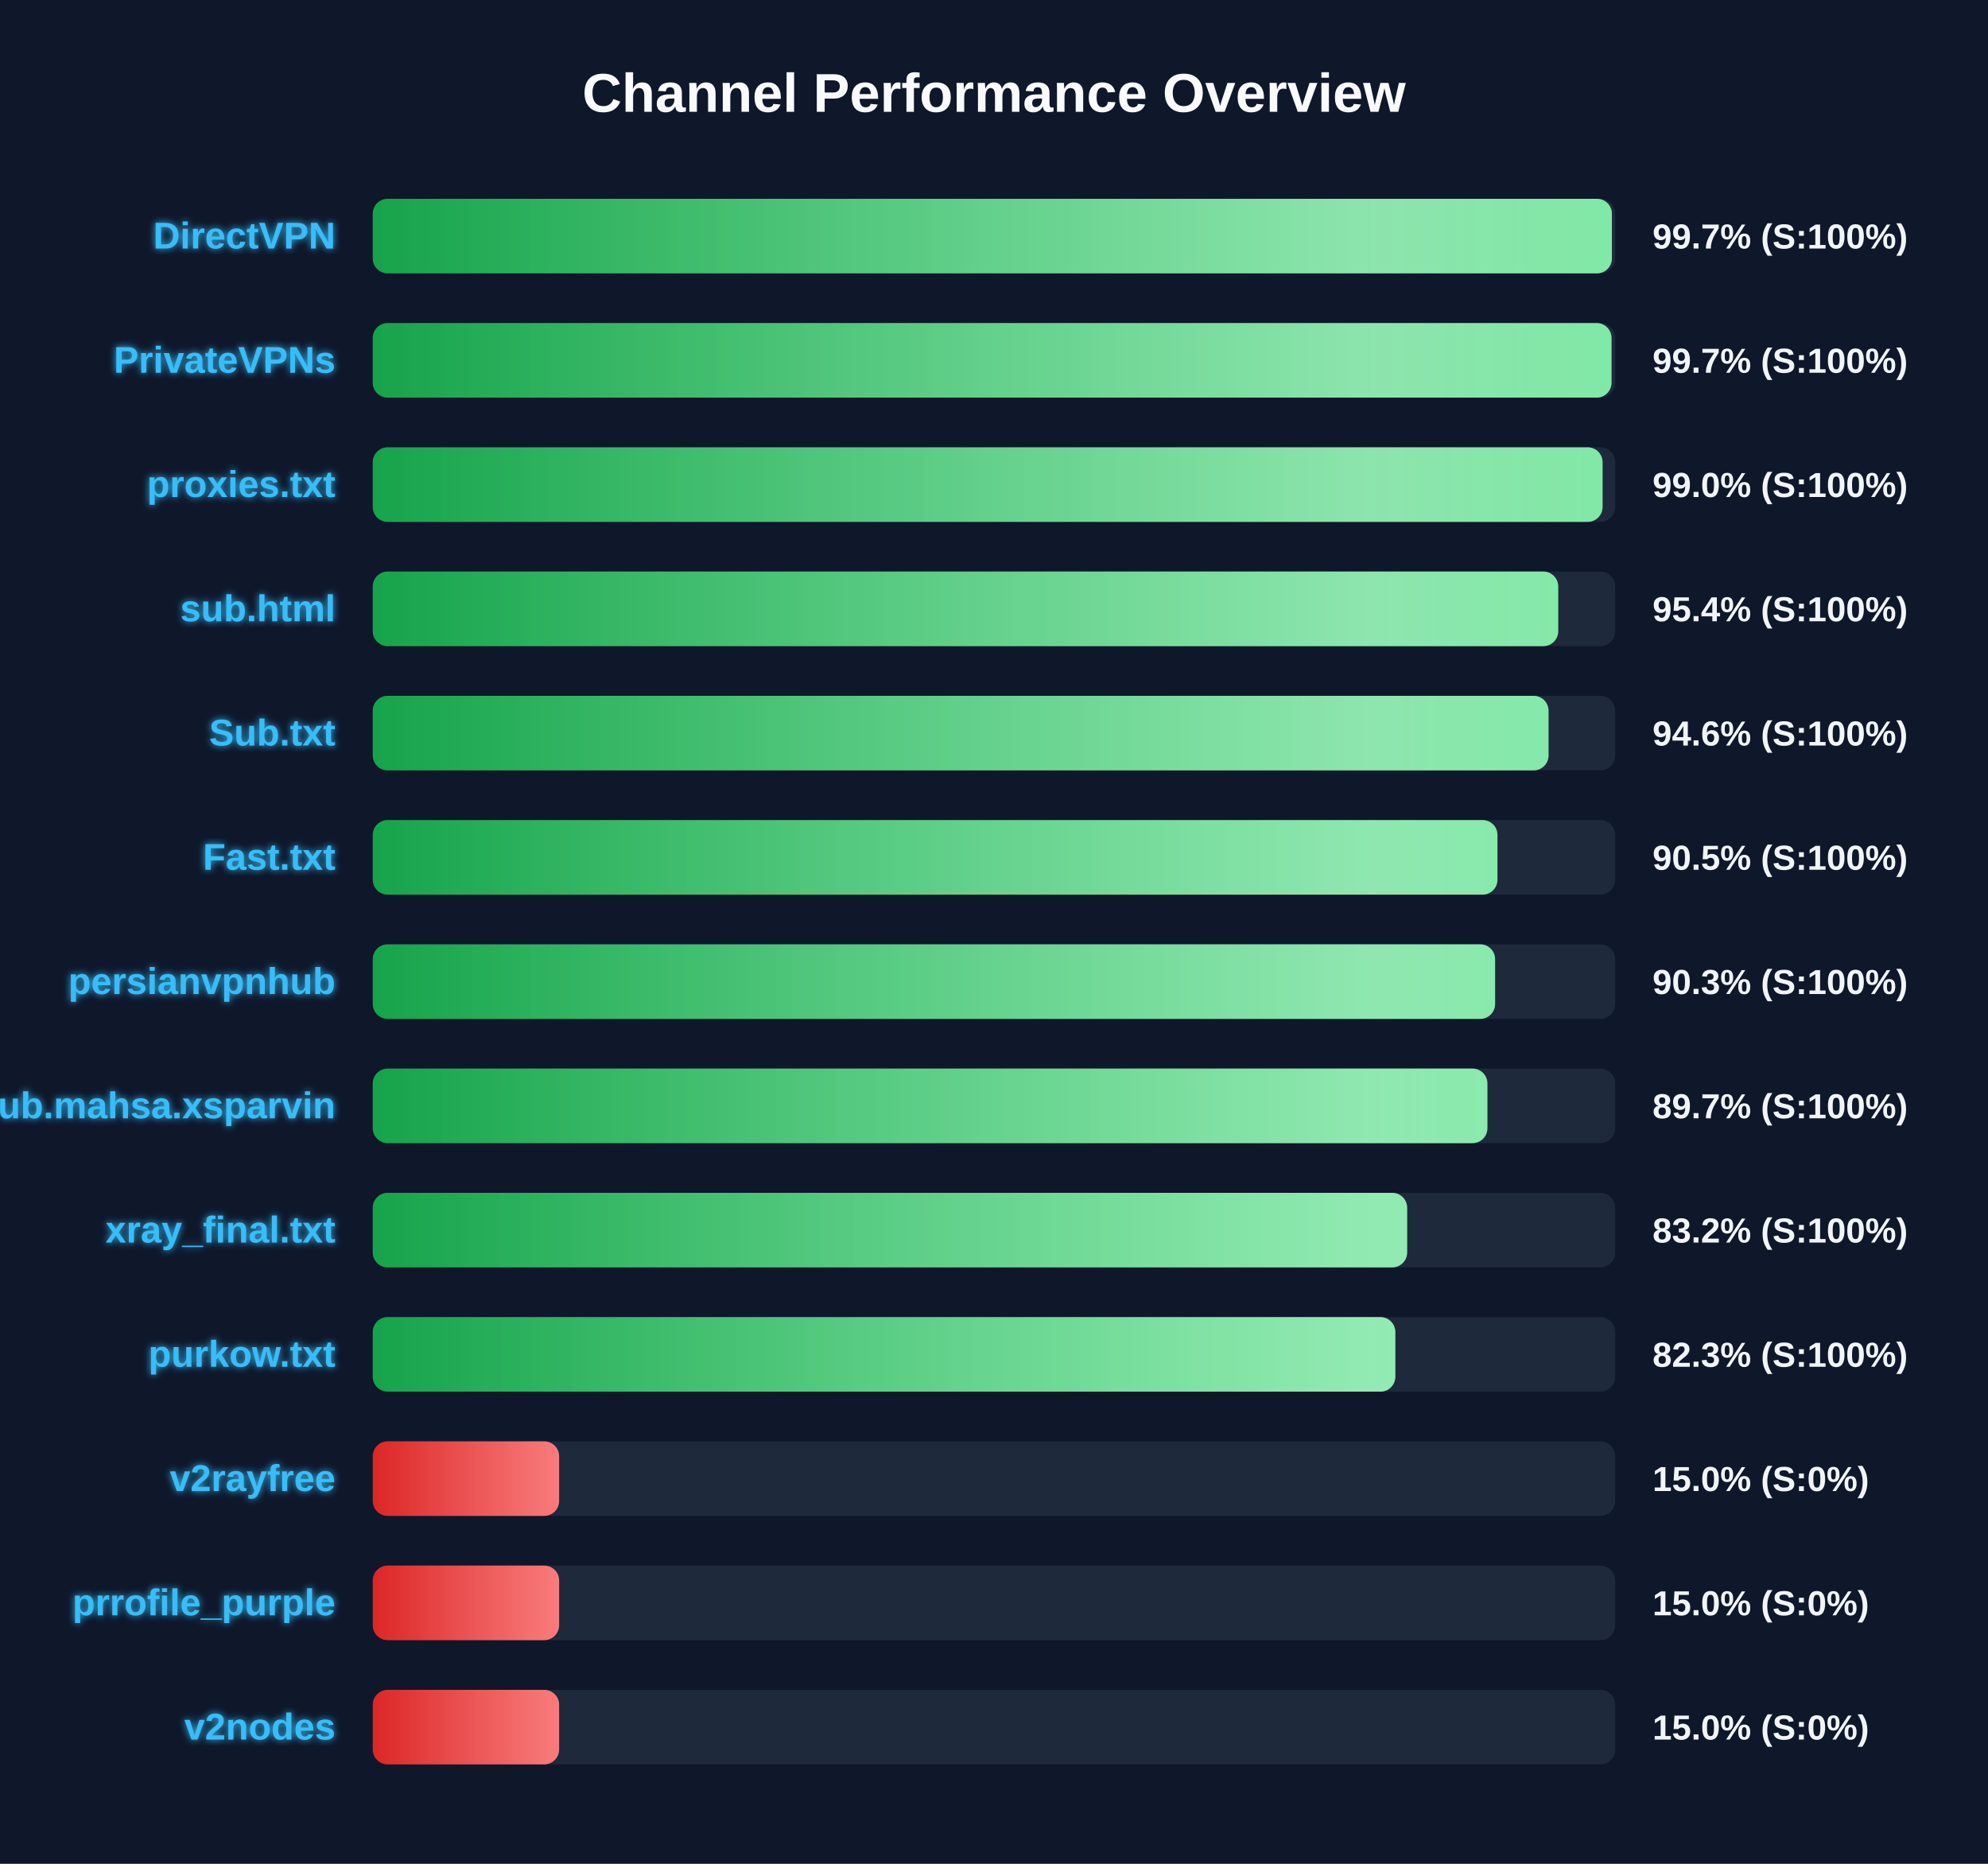
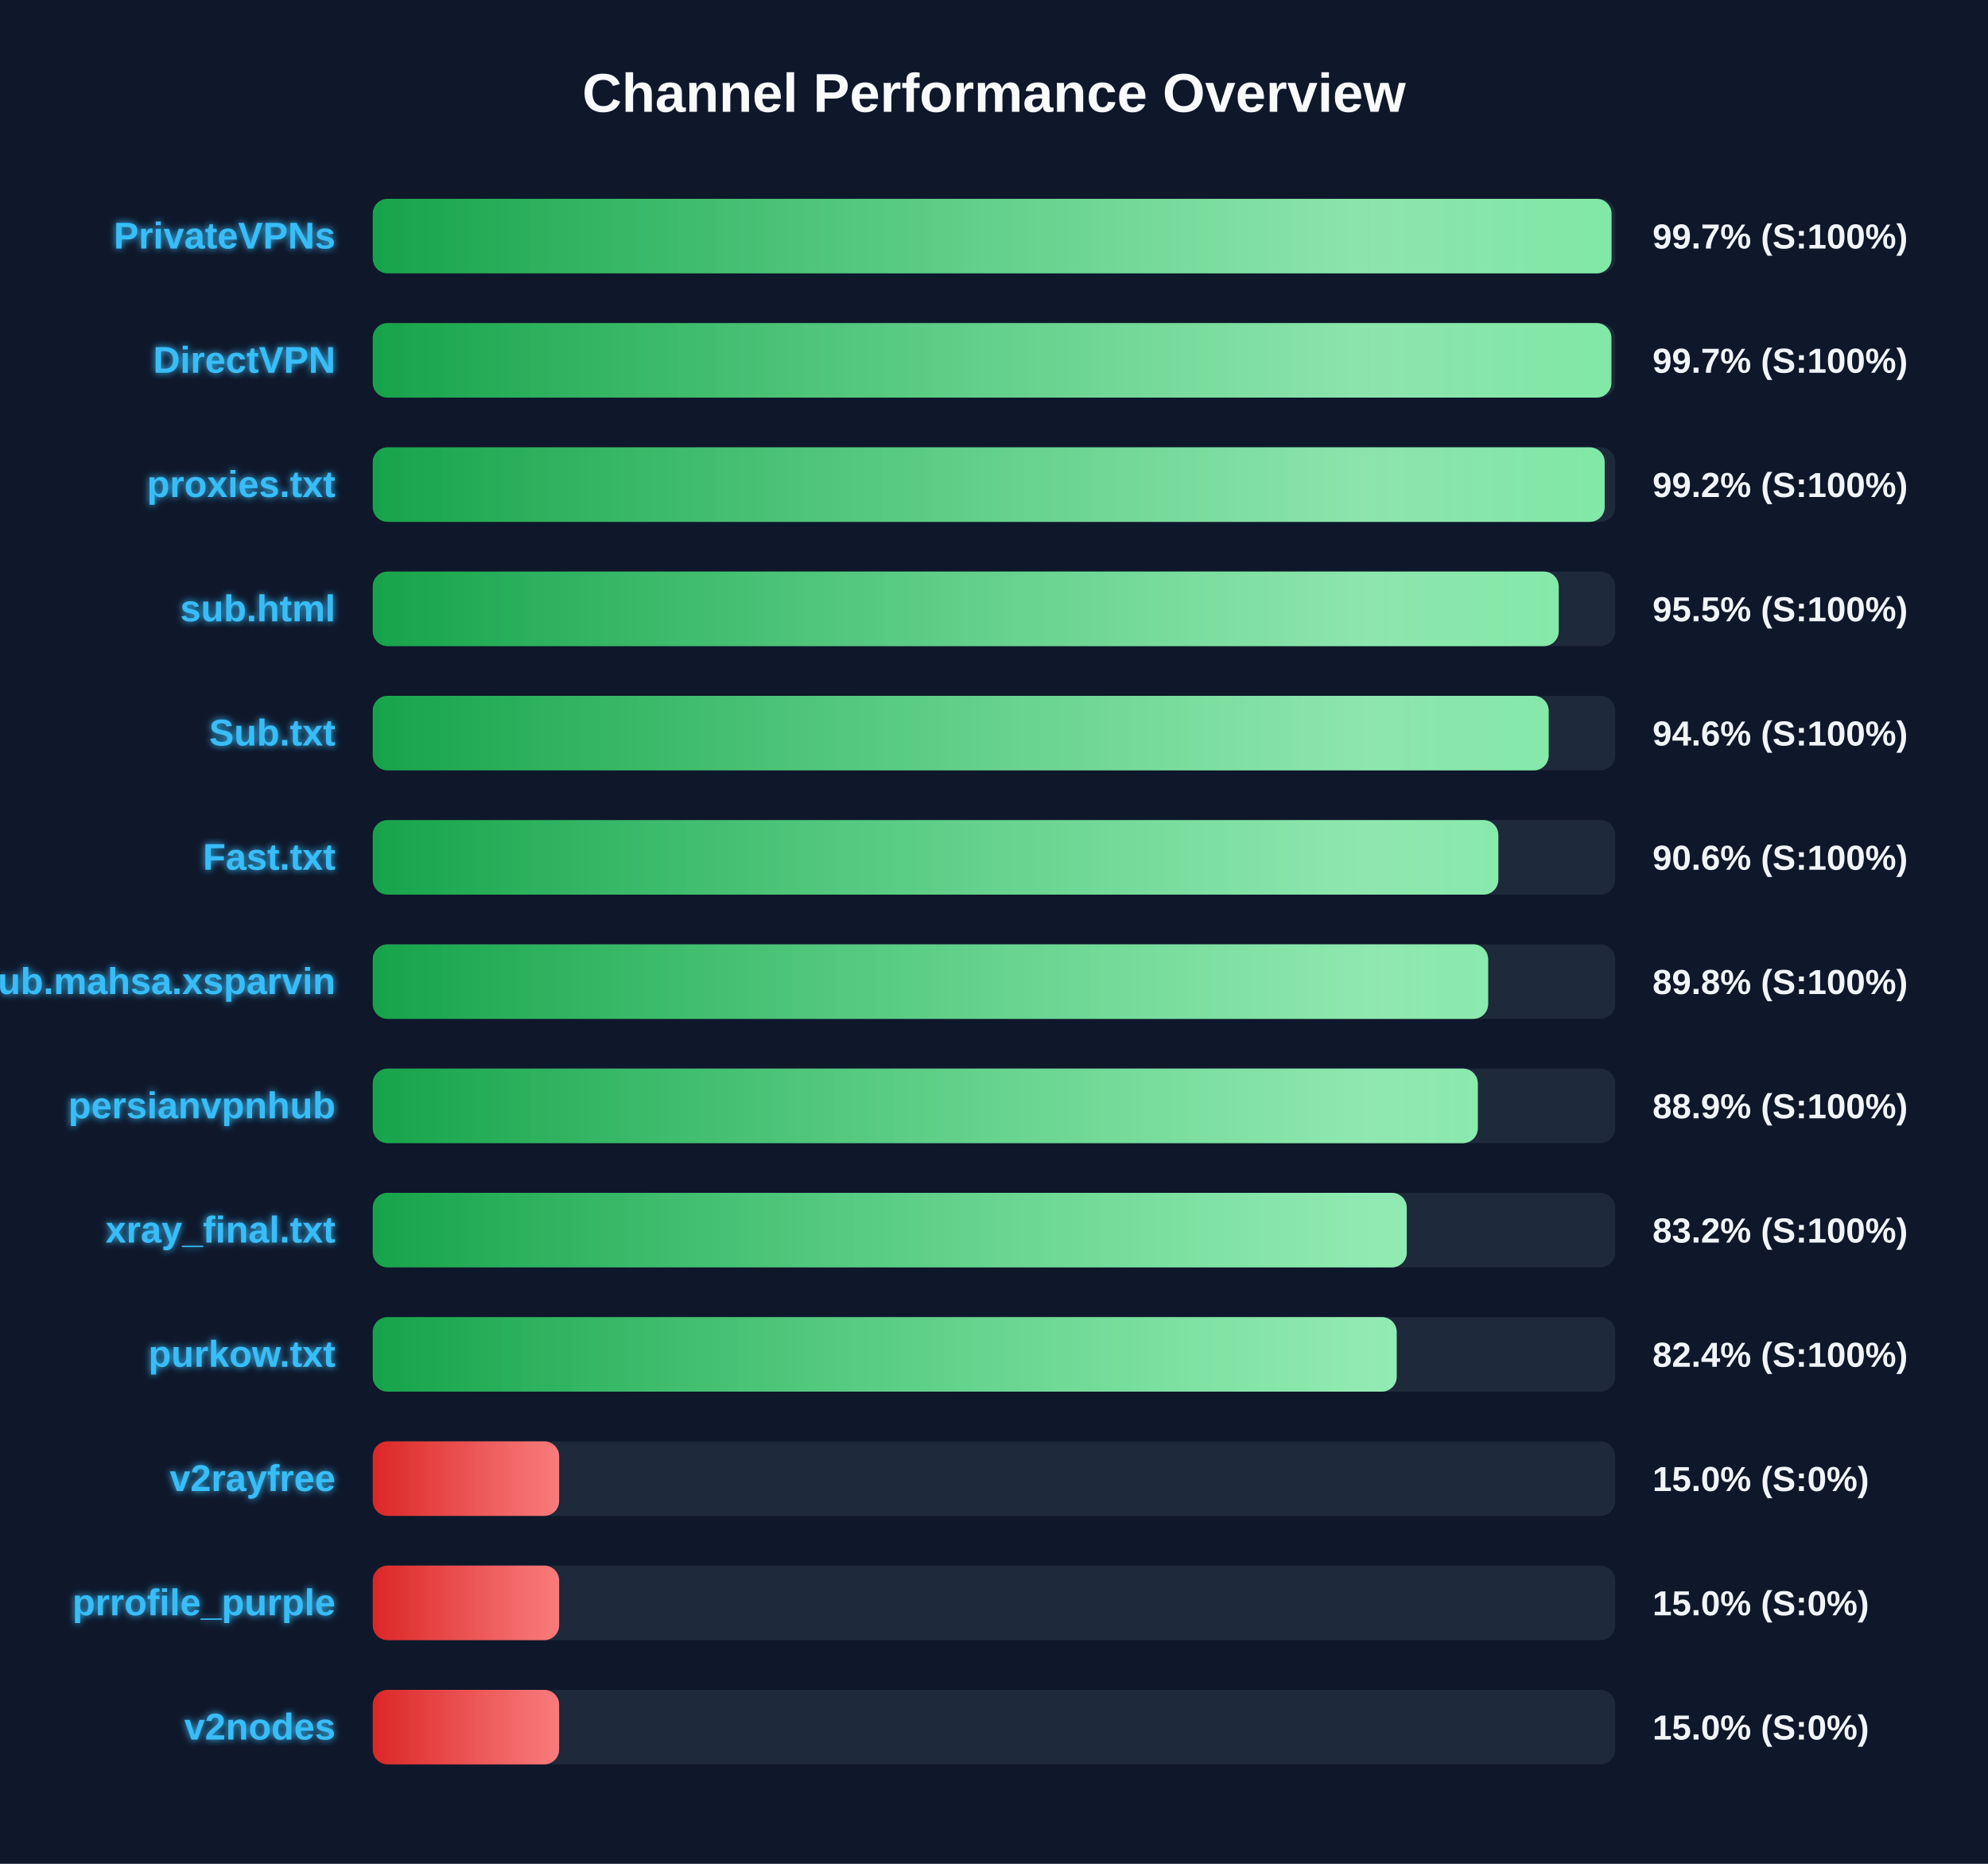
<svg xmlns="http://www.w3.org/2000/svg" width="800" height="750" version="1.1">
  <defs>
    <linearGradient id="grad-green" x1="0%" y1="0%" x2="100%" y2="0%">
      <stop offset="0%" stop-color="#16a34a" />
      <stop offset="100%" stop-color="#4ade80" />
    </linearGradient>
    <linearGradient id="grad-yellow" x1="0%" y1="0%" x2="100%" y2="0%">
      <stop offset="0%" stop-color="#ca8a04" />
      <stop offset="100%" stop-color="#fde047" />
    </linearGradient>
    <linearGradient id="grad-red" x1="0%" y1="0%" x2="100%" y2="0%">
      <stop offset="0%" stop-color="#dc2626" />
      <stop offset="100%" stop-color="#f87171" />
    </linearGradient>
    <linearGradient id="shimmer" x1="0%" y1="0%" x2="100%" y2="0%">
      <stop offset="0%" stop-color="rgba(255,255,255,0)" />
      <stop offset="50%" stop-color="rgba(255,255,255,0.4)" />
      <stop offset="100%" stop-color="rgba(255,255,255,0)" />
    </linearGradient>
    <filter id="glow" x="-20%" y="-20%" width="140%" height="140%">
      <feGaussianBlur stdDeviation="1.5" result="blur" />
      <feComposite in="SourceGraphic" in2="blur" operator="over" />
    </filter>
  </defs>
  <style>
        .bg-rect { fill: #0f172a; }
        .title { font: bold 22px 'Segoe UI', Arial, sans-serif; fill: #f8fafc; }
        .row { font: bold 15px 'Segoe UI', Arial, sans-serif; fill: #38bdf8; filter: url(#glow); }
        .score { font: bold 14px 'Segoe UI', Arial, sans-serif; fill: #f1f5f9; }
        @keyframes shimmer-anim {
            0% { transform: translateX(-100%); }
            100% { transform: translateX(200%); }
        }
        .shimmer-rect {
            animation: shimmer-anim 2.5s infinite linear;
        }
    </style>
  <rect width="100%" height="100%" class="bg-rect" />
  <text x="400" y="45" text-anchor="middle" class="title">Channel Performance Overview</text>
  <rect x="150" y="80" width="500" height="30" fill="#1e293b" rx="6" />
  <clipPath id="clip-0">
-     <rect x="150" y="80" width="498.65" height="30" rx="6" />
+     <rect x="150" y="80" width="498.5" height="30" rx="6" />
  </clipPath>
-   <rect x="150" y="80" width="498.65" height="30" fill="url(#grad-green)" rx="6" />
+   <rect x="150" y="80" width="498.5" height="30" fill="url(#grad-green)" rx="6" />
  <g clip-path="url(#clip-0)">
    <rect x="150" y="80" width="100%" height="30" fill="url(#shimmer)" class="shimmer-rect" />
  </g>
-   <text x="135" y="100" text-anchor="end" class="row">DirectVPN</text>
+   <text x="135" y="100" text-anchor="end" class="row">PrivateVPNs</text>
  <text x="665" y="100" text-anchor="start" class="score">99.7% (S:100%)</text>
  <rect x="150" y="130" width="500" height="30" fill="#1e293b" rx="6" />
  <clipPath id="clip-1">
-     <rect x="150" y="130" width="498.5" height="30" rx="6" />
+     <rect x="150" y="130" width="498.45" height="30" rx="6" />
  </clipPath>
-   <rect x="150" y="130" width="498.5" height="30" fill="url(#grad-green)" rx="6" />
+   <rect x="150" y="130" width="498.45" height="30" fill="url(#grad-green)" rx="6" />
  <g clip-path="url(#clip-1)">
    <rect x="150" y="130" width="100%" height="30" fill="url(#shimmer)" class="shimmer-rect" />
  </g>
-   <text x="135" y="150" text-anchor="end" class="row">PrivateVPNs</text>
+   <text x="135" y="150" text-anchor="end" class="row">DirectVPN</text>
  <text x="665" y="150" text-anchor="start" class="score">99.7% (S:100%)</text>
  <rect x="150" y="180" width="500" height="30" fill="#1e293b" rx="6" />
  <clipPath id="clip-2">
-     <rect x="150" y="180" width="494.9" height="30" rx="6" />
+     <rect x="150" y="180" width="495.75" height="30" rx="6" />
  </clipPath>
-   <rect x="150" y="180" width="494.9" height="30" fill="url(#grad-green)" rx="6" />
+   <rect x="150" y="180" width="495.75" height="30" fill="url(#grad-green)" rx="6" />
  <g clip-path="url(#clip-2)">
    <rect x="150" y="180" width="100%" height="30" fill="url(#shimmer)" class="shimmer-rect" />
  </g>
  <text x="135" y="200" text-anchor="end" class="row">proxies.txt</text>
-   <text x="665" y="200" text-anchor="start" class="score">99.0% (S:100%)</text>
+   <text x="665" y="200" text-anchor="start" class="score">99.2% (S:100%)</text>
  <rect x="150" y="230" width="500" height="30" fill="#1e293b" rx="6" />
  <clipPath id="clip-3">
-     <rect x="150" y="230" width="477.05" height="30" rx="6" />
+     <rect x="150" y="230" width="477.25" height="30" rx="6" />
  </clipPath>
-   <rect x="150" y="230" width="477.05" height="30" fill="url(#grad-green)" rx="6" />
+   <rect x="150" y="230" width="477.25" height="30" fill="url(#grad-green)" rx="6" />
  <g clip-path="url(#clip-3)">
    <rect x="150" y="230" width="100%" height="30" fill="url(#shimmer)" class="shimmer-rect" />
  </g>
  <text x="135" y="250" text-anchor="end" class="row">sub.html</text>
-   <text x="665" y="250" text-anchor="start" class="score">95.4% (S:100%)</text>
+   <text x="665" y="250" text-anchor="start" class="score">95.5% (S:100%)</text>
  <rect x="150" y="280" width="500" height="30" fill="#1e293b" rx="6" />
  <clipPath id="clip-4">
-     <rect x="150" y="280" width="473.15" height="30" rx="6" />
+     <rect x="150" y="280" width="473.2" height="30" rx="6" />
  </clipPath>
-   <rect x="150" y="280" width="473.15" height="30" fill="url(#grad-green)" rx="6" />
+   <rect x="150" y="280" width="473.2" height="30" fill="url(#grad-green)" rx="6" />
  <g clip-path="url(#clip-4)">
    <rect x="150" y="280" width="100%" height="30" fill="url(#shimmer)" class="shimmer-rect" />
  </g>
  <text x="135" y="300" text-anchor="end" class="row">Sub.txt</text>
  <text x="665" y="300" text-anchor="start" class="score">94.6% (S:100%)</text>
  <rect x="150" y="330" width="500" height="30" fill="#1e293b" rx="6" />
  <clipPath id="clip-5">
-     <rect x="150" y="330" width="452.6" height="30" rx="6" />
+     <rect x="150" y="330" width="452.95" height="30" rx="6" />
  </clipPath>
-   <rect x="150" y="330" width="452.6" height="30" fill="url(#grad-green)" rx="6" />
+   <rect x="150" y="330" width="452.95" height="30" fill="url(#grad-green)" rx="6" />
  <g clip-path="url(#clip-5)">
    <rect x="150" y="330" width="100%" height="30" fill="url(#shimmer)" class="shimmer-rect" />
  </g>
  <text x="135" y="350" text-anchor="end" class="row">Fast.txt</text>
-   <text x="665" y="350" text-anchor="start" class="score">90.5% (S:100%)</text>
+   <text x="665" y="350" text-anchor="start" class="score">90.6% (S:100%)</text>
  <rect x="150" y="380" width="500" height="30" fill="#1e293b" rx="6" />
  <clipPath id="clip-6">
-     <rect x="150" y="380" width="451.65" height="30" rx="6" />
+     <rect x="150" y="380" width="448.85" height="30" rx="6" />
  </clipPath>
-   <rect x="150" y="380" width="451.65" height="30" fill="url(#grad-green)" rx="6" />
+   <rect x="150" y="380" width="448.85" height="30" fill="url(#grad-green)" rx="6" />
  <g clip-path="url(#clip-6)">
    <rect x="150" y="380" width="100%" height="30" fill="url(#shimmer)" class="shimmer-rect" />
  </g>
-   <text x="135" y="400" text-anchor="end" class="row">persianvpnhub</text>
-   <text x="665" y="400" text-anchor="start" class="score">90.3% (S:100%)</text>
+   <text x="135" y="400" text-anchor="end" class="row">Sub.mahsa.xsparvin</text>
+   <text x="665" y="400" text-anchor="start" class="score">89.8% (S:100%)</text>
  <rect x="150" y="430" width="500" height="30" fill="#1e293b" rx="6" />
  <clipPath id="clip-7">
-     <rect x="150" y="430" width="448.55" height="30" rx="6" />
+     <rect x="150" y="430" width="444.7" height="30" rx="6" />
  </clipPath>
-   <rect x="150" y="430" width="448.55" height="30" fill="url(#grad-green)" rx="6" />
+   <rect x="150" y="430" width="444.7" height="30" fill="url(#grad-green)" rx="6" />
  <g clip-path="url(#clip-7)">
    <rect x="150" y="430" width="100%" height="30" fill="url(#shimmer)" class="shimmer-rect" />
  </g>
-   <text x="135" y="450" text-anchor="end" class="row">Sub.mahsa.xsparvin</text>
-   <text x="665" y="450" text-anchor="start" class="score">89.7% (S:100%)</text>
+   <text x="135" y="450" text-anchor="end" class="row">persianvpnhub</text>
+   <text x="665" y="450" text-anchor="start" class="score">88.9% (S:100%)</text>
  <rect x="150" y="480" width="500" height="30" fill="#1e293b" rx="6" />
  <clipPath id="clip-8">
-     <rect x="150" y="480" width="416.25" height="30" rx="6" />
+     <rect x="150" y="480" width="416.1" height="30" rx="6" />
  </clipPath>
-   <rect x="150" y="480" width="416.25" height="30" fill="url(#grad-green)" rx="6" />
+   <rect x="150" y="480" width="416.1" height="30" fill="url(#grad-green)" rx="6" />
  <g clip-path="url(#clip-8)">
    <rect x="150" y="480" width="100%" height="30" fill="url(#shimmer)" class="shimmer-rect" />
  </g>
  <text x="135" y="500" text-anchor="end" class="row">xray_final.txt</text>
  <text x="665" y="500" text-anchor="start" class="score">83.2% (S:100%)</text>
  <rect x="150" y="530" width="500" height="30" fill="#1e293b" rx="6" />
  <clipPath id="clip-9">
-     <rect x="150" y="530" width="411.5" height="30" rx="6" />
+     <rect x="150" y="530" width="412.05" height="30" rx="6" />
  </clipPath>
-   <rect x="150" y="530" width="411.5" height="30" fill="url(#grad-green)" rx="6" />
+   <rect x="150" y="530" width="412.05" height="30" fill="url(#grad-green)" rx="6" />
  <g clip-path="url(#clip-9)">
    <rect x="150" y="530" width="100%" height="30" fill="url(#shimmer)" class="shimmer-rect" />
  </g>
  <text x="135" y="550" text-anchor="end" class="row">purkow.txt</text>
-   <text x="665" y="550" text-anchor="start" class="score">82.3% (S:100%)</text>
+   <text x="665" y="550" text-anchor="start" class="score">82.4% (S:100%)</text>
  <rect x="150" y="580" width="500" height="30" fill="#1e293b" rx="6" />
  <clipPath id="clip-10">
    <rect x="150" y="580" width="75.0" height="30" rx="6" />
  </clipPath>
  <rect x="150" y="580" width="75.0" height="30" fill="url(#grad-red)" rx="6" />
  <g clip-path="url(#clip-10)">
    <rect x="150" y="580" width="100%" height="30" fill="url(#shimmer)" class="shimmer-rect" />
  </g>
  <text x="135" y="600" text-anchor="end" class="row">v2rayfree</text>
  <text x="665" y="600" text-anchor="start" class="score">15.0% (S:0%)</text>
  <rect x="150" y="630" width="500" height="30" fill="#1e293b" rx="6" />
  <clipPath id="clip-11">
    <rect x="150" y="630" width="75.0" height="30" rx="6" />
  </clipPath>
  <rect x="150" y="630" width="75.0" height="30" fill="url(#grad-red)" rx="6" />
  <g clip-path="url(#clip-11)">
    <rect x="150" y="630" width="100%" height="30" fill="url(#shimmer)" class="shimmer-rect" />
  </g>
  <text x="135" y="650" text-anchor="end" class="row">prrofile_purple</text>
  <text x="665" y="650" text-anchor="start" class="score">15.0% (S:0%)</text>
  <rect x="150" y="680" width="500" height="30" fill="#1e293b" rx="6" />
  <clipPath id="clip-12">
    <rect x="150" y="680" width="75.0" height="30" rx="6" />
  </clipPath>
  <rect x="150" y="680" width="75.0" height="30" fill="url(#grad-red)" rx="6" />
  <g clip-path="url(#clip-12)">
    <rect x="150" y="680" width="100%" height="30" fill="url(#shimmer)" class="shimmer-rect" />
  </g>
  <text x="135" y="700" text-anchor="end" class="row">v2nodes</text>
  <text x="665" y="700" text-anchor="start" class="score">15.0% (S:0%)</text>
</svg>
